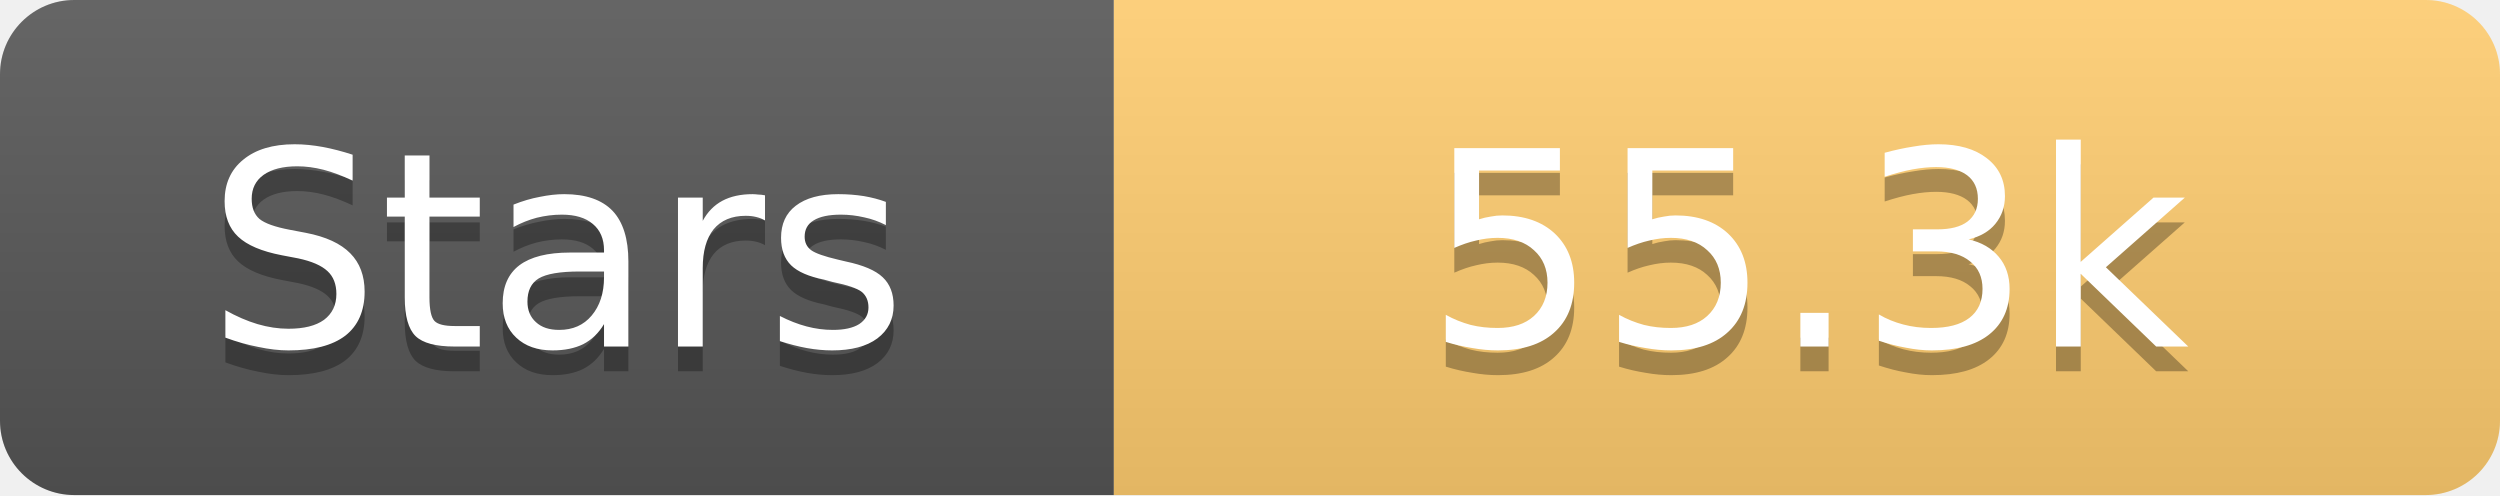
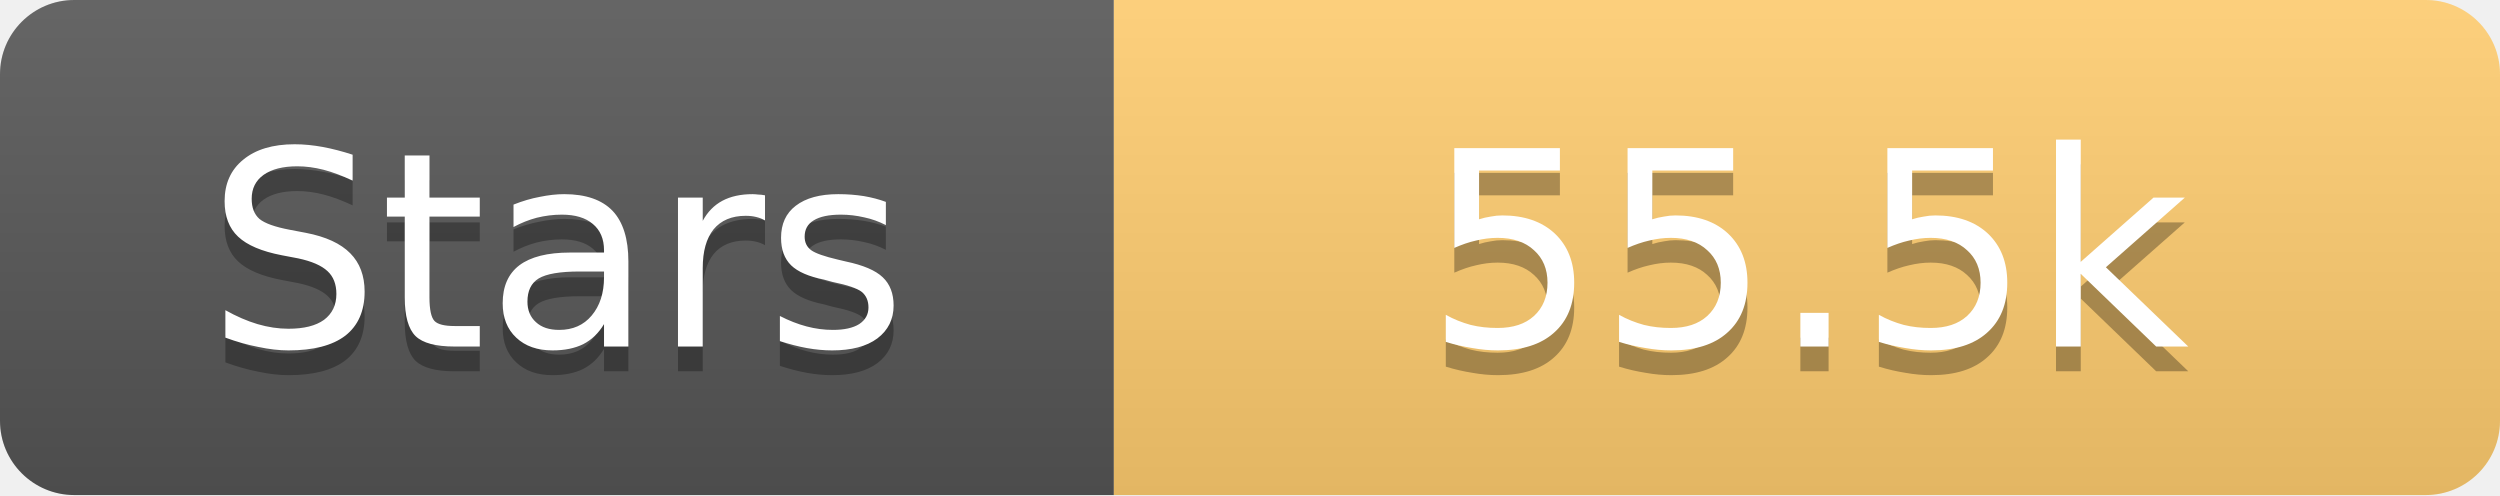
<svg xmlns="http://www.w3.org/2000/svg" width="101" height="20">
  <linearGradient id="s" x2="0" y2="100%">
    <stop offset="0" stop-color="#fff" stop-opacity=".1" />
    <stop offset="1" stop-opacity=".1" />
  </linearGradient>
  <clipPath id="r">
    <rect width="101" height="20" rx="3" fill="#fff" />
  </clipPath>
  <g clip-path="url(#r)">
    <rect width="45" height="20" fill="#555" />
    <rect x="45" width="56" height="20" fill="#fdcb6e" />
    <rect width="101" height="20" fill="url(#s)" />
  </g>
  <g fill="#fff" text-anchor="middle" font-family="Verdana,Geneva,DejaVu Sans,sans-serif" text-rendering="geometricPrecision" font-size="11">
    <text x="22.5" y="15" fill="#010101" fill-opacity=".3">Stars</text>
    <text x="22.5" y="14">Stars</text>
-     <text x="73.0" y="15" fill="#010101" fill-opacity=".3">55.3k</text>
-     <text x="73.0" y="14">55.3k</text>
+     <text x="73.0" y="15" fill="#010101" fill-opacity=".3">55.5k</text>
+     <text x="73.0" y="14">55.5k</text>
  </g>
</svg>
